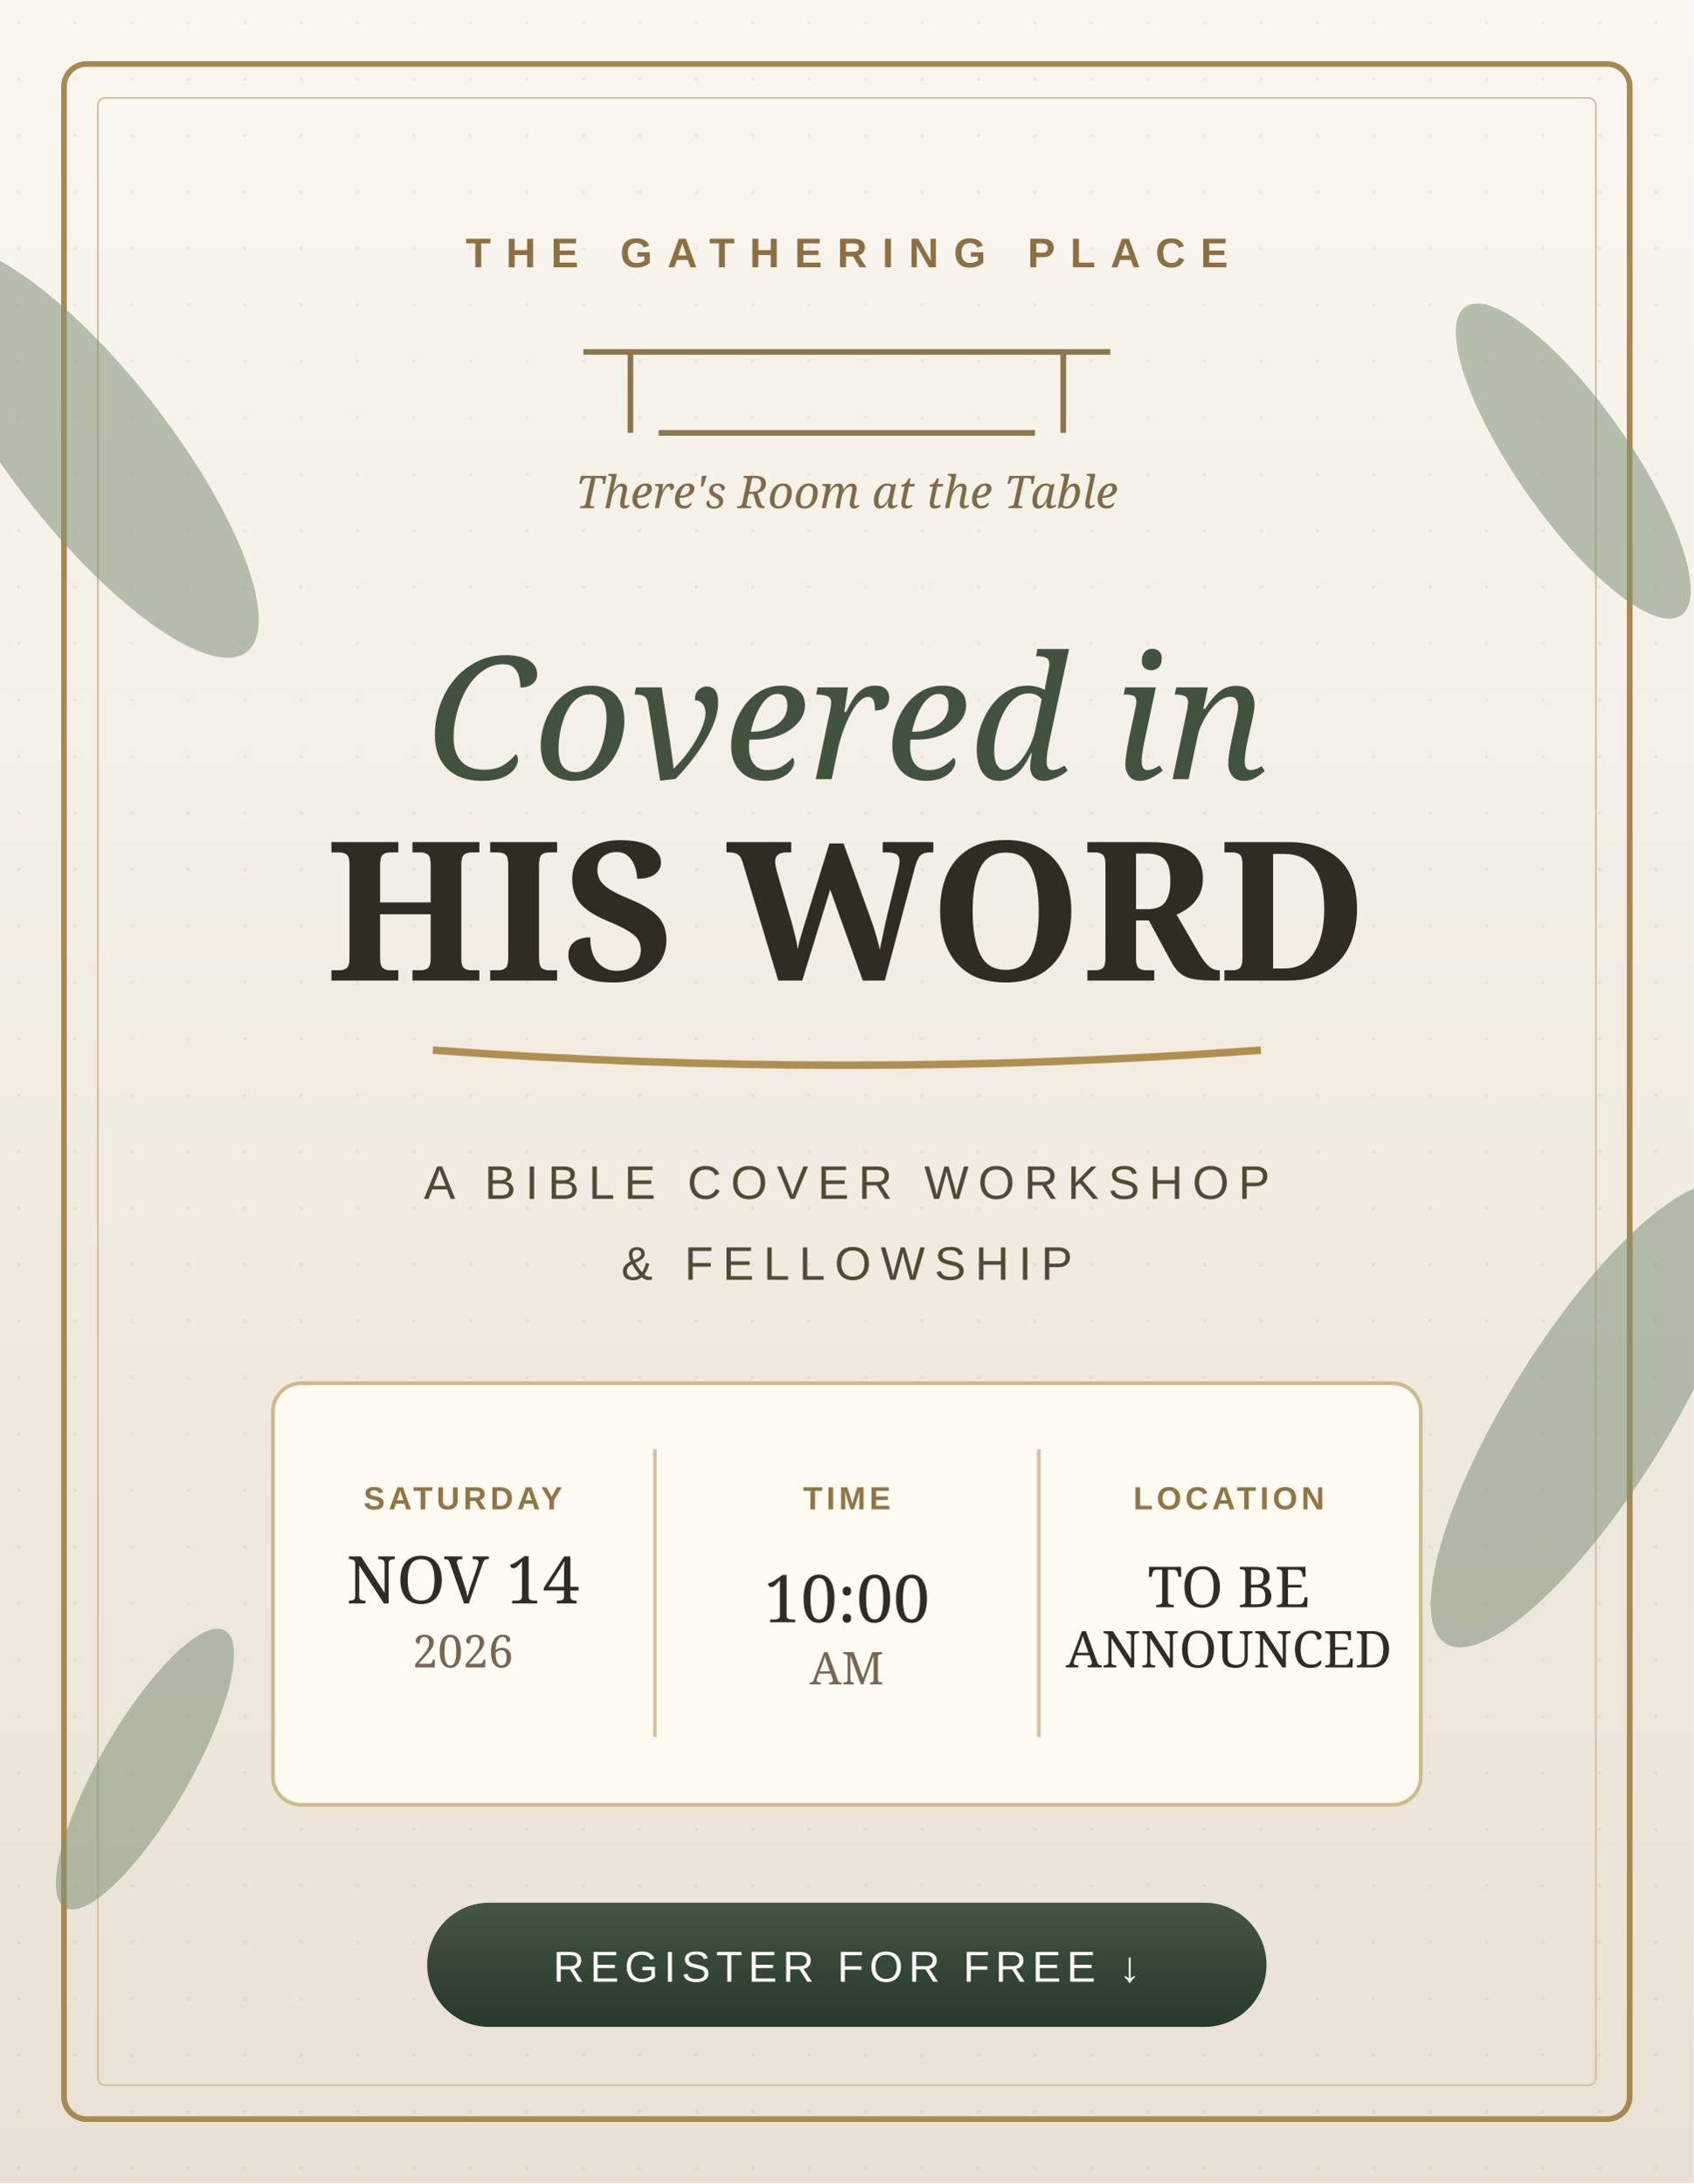
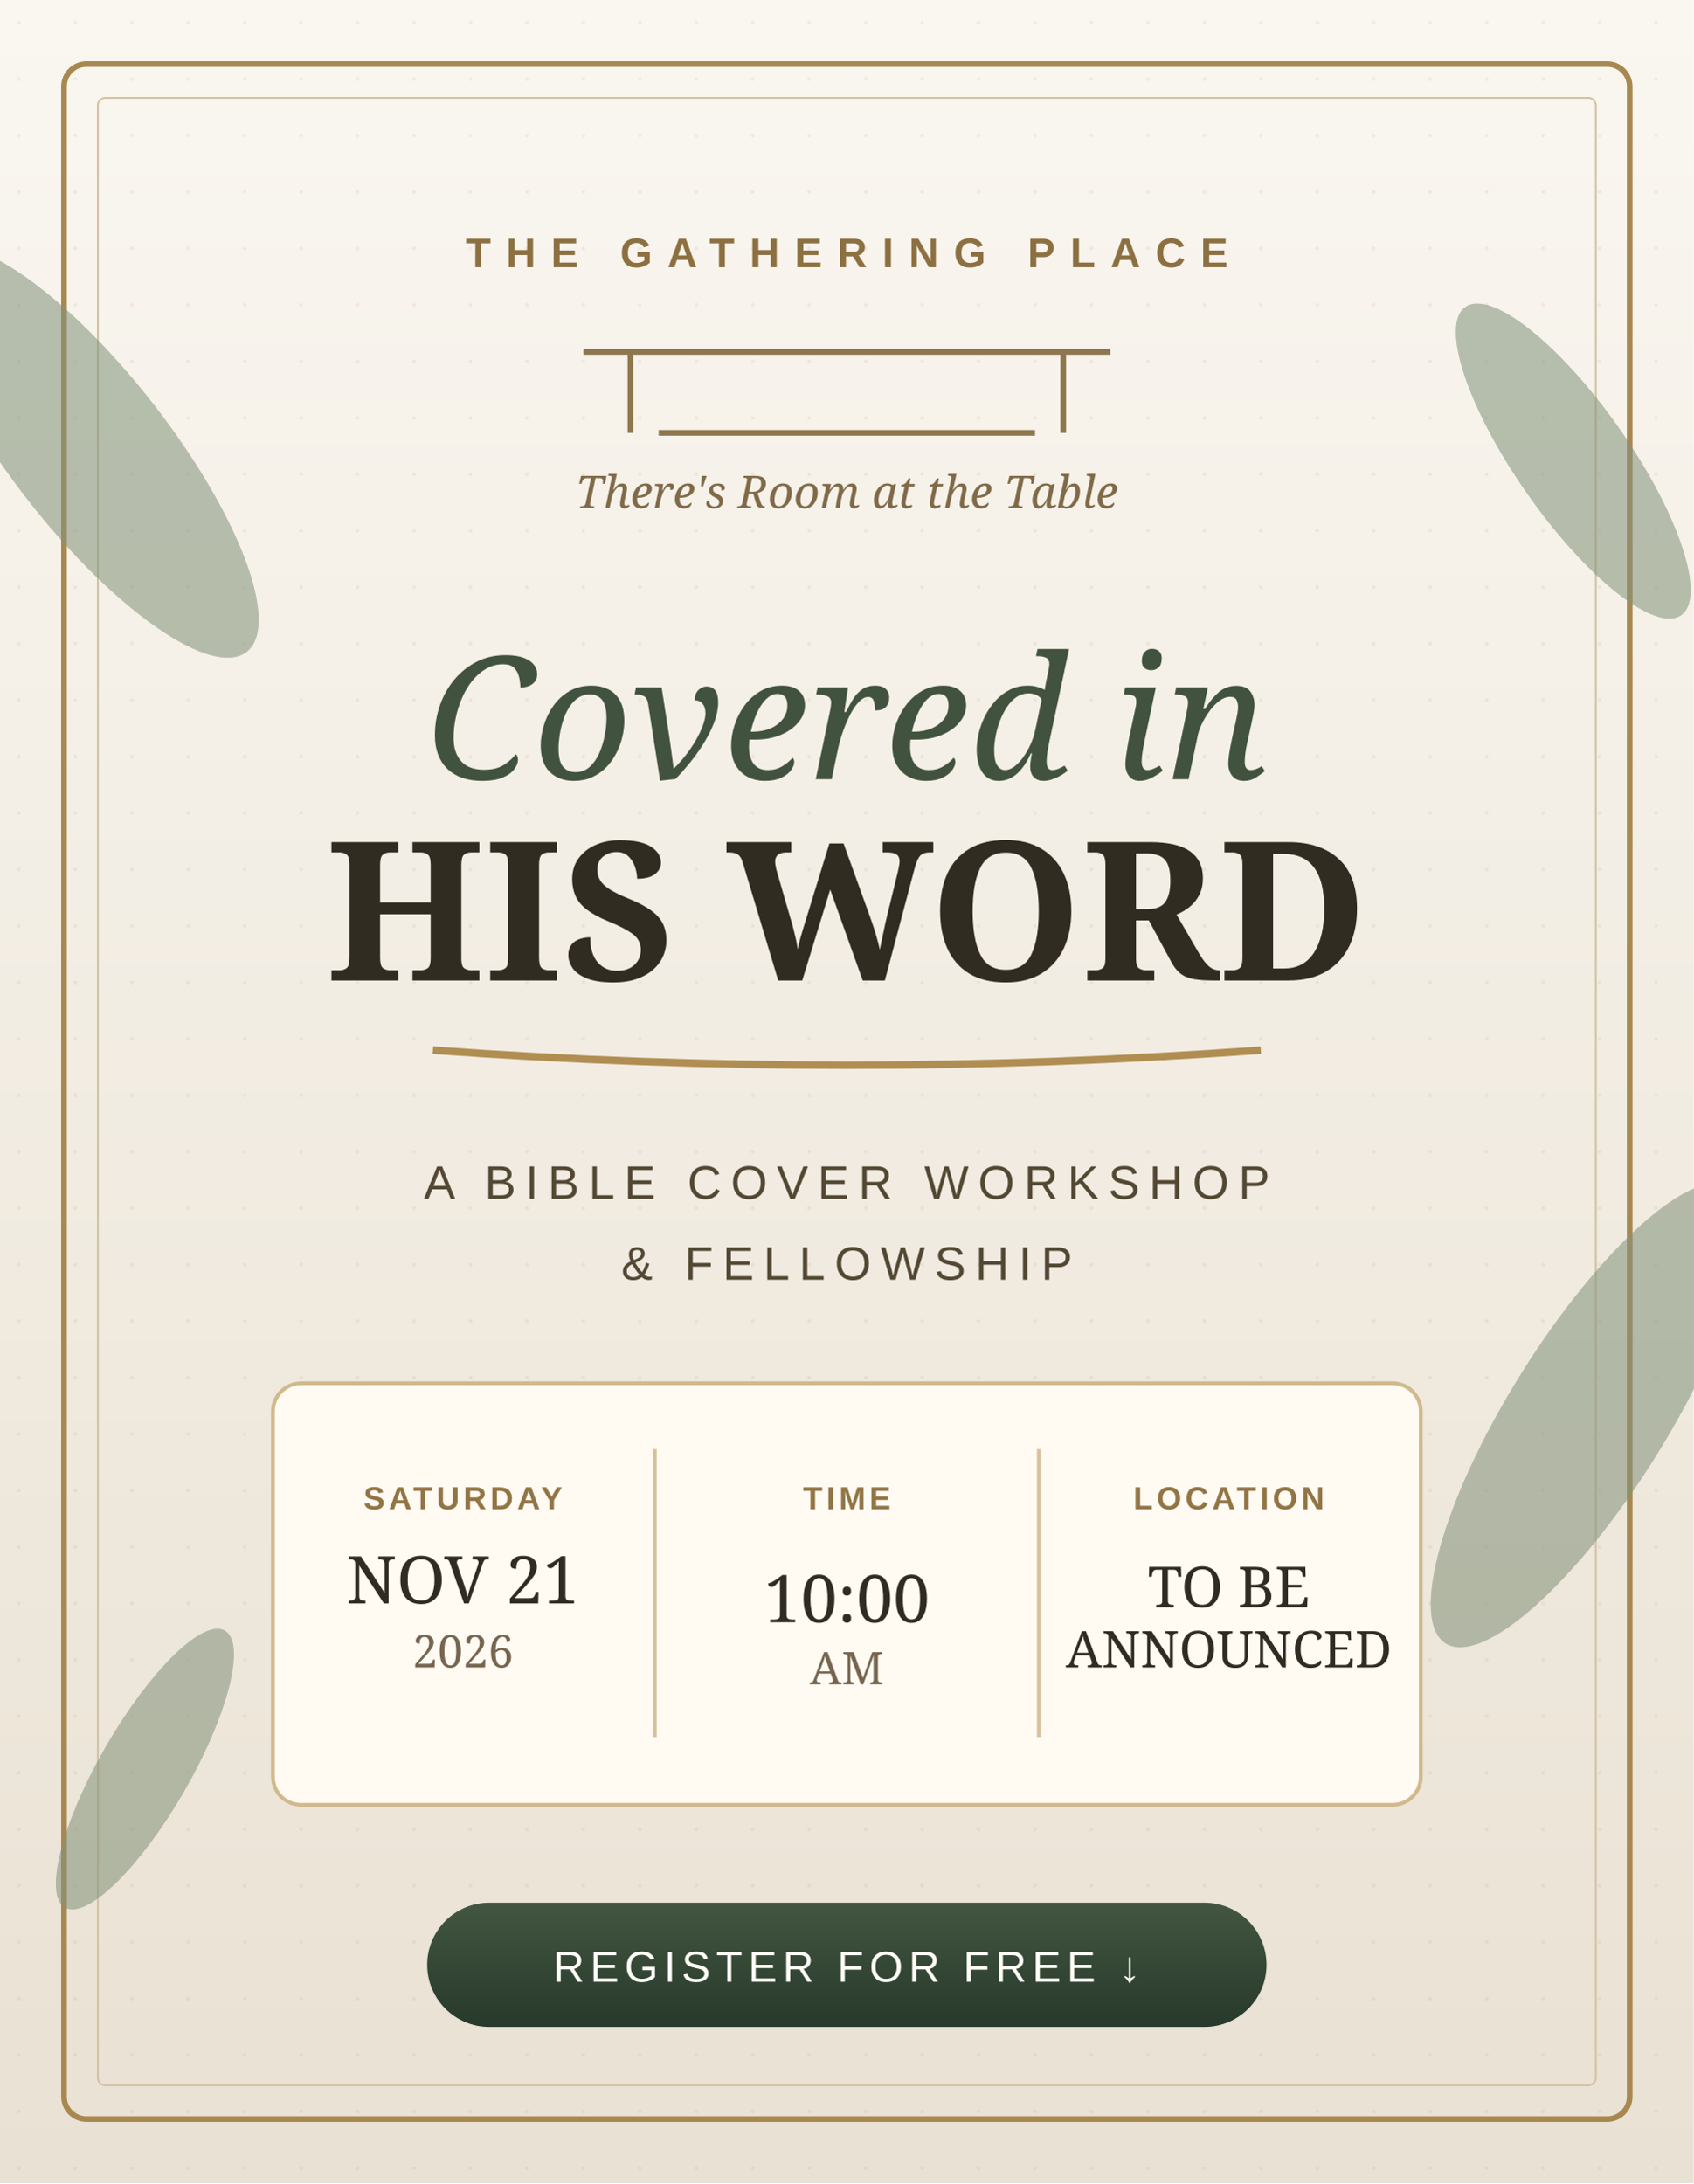
<svg xmlns="http://www.w3.org/2000/svg" viewBox="0 0 900 1160" role="img" aria-labelledby="title desc">
  <defs>
    <linearGradient id="paper" x2="0" y2="1">
      <stop stop-color="#faf7f1" />
      <stop offset="1" stop-color="#e9e1d3" />
    </linearGradient>
    <linearGradient id="green" x2="0" y2="1">
      <stop stop-color="#435641" />
      <stop offset="1" stop-color="#273a2b" />
    </linearGradient>
    <pattern id="speckle" width="30" height="30" patternUnits="userSpaceOnUse">
      <circle cx="10" cy="12" r="1" fill="#af9c75" opacity=".14" />
    </pattern>
  </defs>
  <rect width="900" height="1160" fill="url(#paper)" />
  <rect width="900" height="1160" fill="url(#speckle)" />
  <rect x="34" y="34" width="832" height="1092" rx="12" fill="none" stroke="#a88851" stroke-width="3" />
  <rect x="52" y="52" width="796" height="1056" rx="4" fill="none" stroke="#d4c2a3" stroke-width="1" />
  <g fill="#839279" opacity=".56">
    <ellipse cx="48" cy="240" rx="42" ry="135" transform="rotate(-38 48 240)" />
    <ellipse cx="844" cy="752" rx="42" ry="143" transform="rotate(32 844 752)" />
    <ellipse cx="77" cy="940" rx="24" ry="85" transform="rotate(30 77 940)" />
    <ellipse cx="836" cy="245" rx="30" ry="100" transform="rotate(-35 836 245)" />
  </g>
  <text x="450" y="142" fill="#8d7041" text-anchor="middle" font-family="Arial,sans-serif" font-weight="700" font-size="22" letter-spacing="8">THE GATHERING PLACE</text>
  <path d="M310 187 L590 187 M335 187 L335 230 M565 187 L565 230 M350 230 L550 230" fill="none" stroke="#8e774d" stroke-width="3" />
  <text x="450" y="270" fill="#806a48" text-anchor="middle" font-family="Georgia,serif" font-size="24" font-style="italic">There's Room at the Table</text>
  <text x="450" y="414" text-anchor="middle" font-family="Georgia,serif" font-style="italic" fill="#41533e" font-size="91">Covered in</text>
  <text x="450" y="521" text-anchor="middle" font-family="Georgia,serif" fill="#302c22" font-size="103" font-weight="600">HIS WORD</text>
  <path d="M230 558 Q450 574 670 558" stroke="#b08e52" stroke-width="4" fill="none" />
  <text x="450" y="637" text-anchor="middle" fill="#534833" font-family="Arial,sans-serif" font-size="25" letter-spacing="5">A BIBLE COVER WORKSHOP</text>
  <text x="450" y="680" text-anchor="middle" fill="#534833" font-family="Arial,sans-serif" font-size="25" letter-spacing="5">&amp; FELLOWSHIP</text>
  <g transform="translate(145 735)">
    <rect width="610" height="224" rx="15" fill="#fffaf2" stroke="#d0b98c" stroke-width="2" />
    <path d="M203 35 V188 M407 35 V188" stroke="#d7c29e" stroke-width="2" />
    <text x="101" y="67" text-anchor="middle" fill="#927545" font-family="Arial,sans-serif" font-size="17" font-weight="700" letter-spacing="2">SATURDAY</text>
-     <text x="101" y="117" text-anchor="middle" fill="#302c22" font-family="Georgia,serif" font-size="35">NOV 14</text>
+     <text x="101" y="117" text-anchor="middle" fill="#302c22" font-family="Georgia,serif" font-size="35">NOV 21</text>
    <text x="101" y="151" text-anchor="middle" fill="#766650" font-family="Georgia,serif" font-size="24">2026</text>
    <text x="305" y="67" text-anchor="middle" fill="#927545" font-family="Arial,sans-serif" font-size="17" font-weight="700" letter-spacing="2">TIME</text>
    <text x="305" y="127" text-anchor="middle" fill="#302c22" font-family="Georgia,serif" font-size="35">10:00</text>
    <text x="305" y="160" text-anchor="middle" fill="#766650" font-family="Georgia,serif" font-size="24">AM</text>
    <text x="508" y="67" text-anchor="middle" fill="#927545" font-family="Arial,sans-serif" font-size="17" font-weight="700" letter-spacing="2">LOCATION</text>
    <text x="508" y="119" text-anchor="middle" fill="#302c22" font-family="Georgia,serif" font-size="30">TO BE</text>
    <text x="508" y="151" text-anchor="middle" fill="#302c22" font-family="Georgia,serif" font-size="27">ANNOUNCED</text>
  </g>
  <rect x="227" y="1011" width="446" height="66" rx="33" fill="url(#green)" />
  <text x="450" y="1053" text-anchor="middle" fill="#fffdf8" font-family="Arial,sans-serif" font-size="23" letter-spacing="3">REGISTER FOR FREE ↓</text>
</svg>
